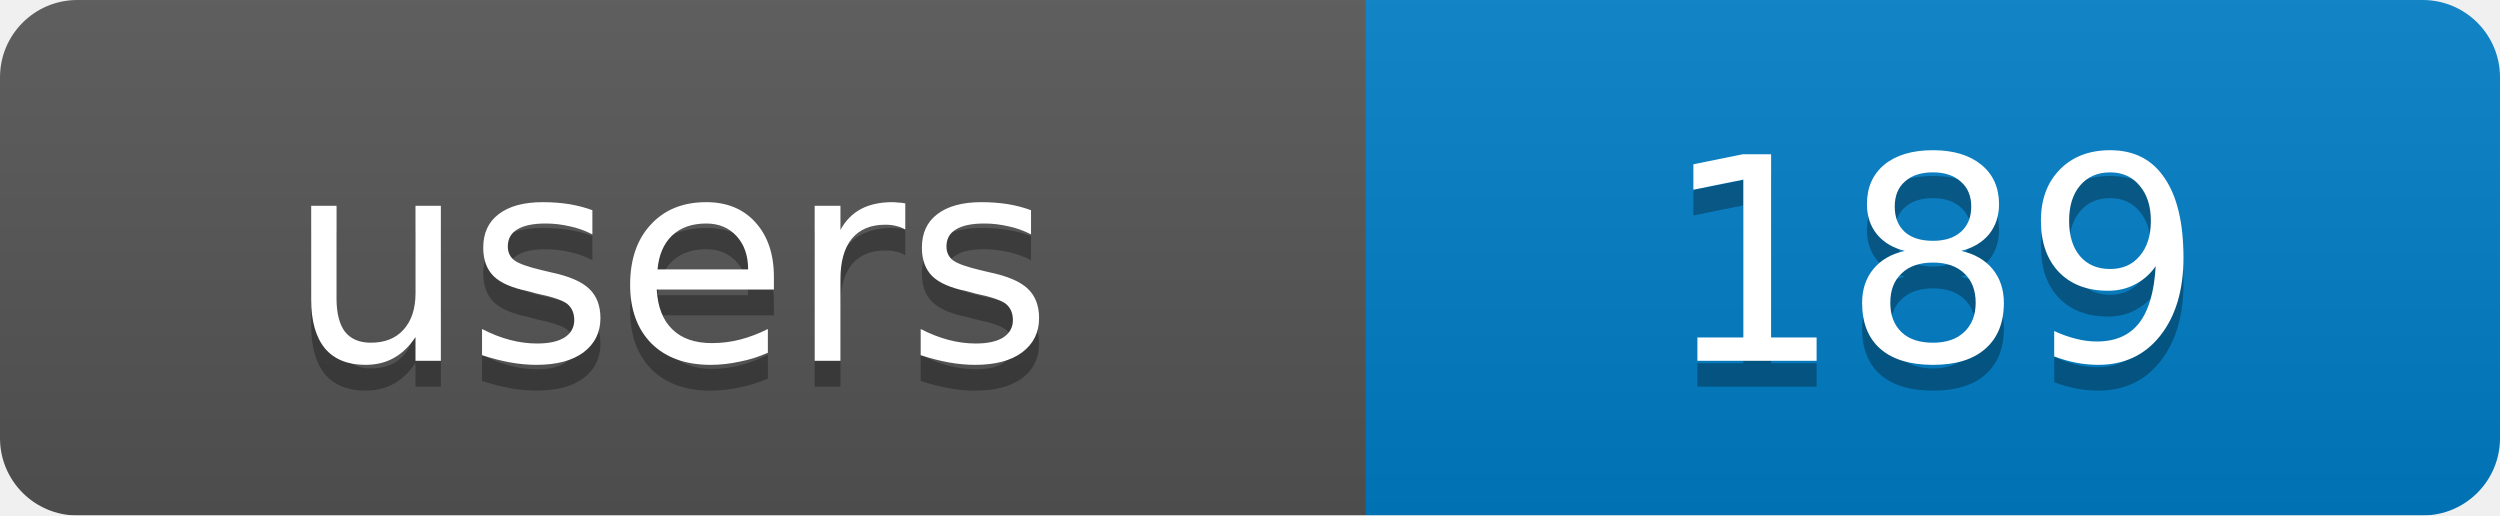
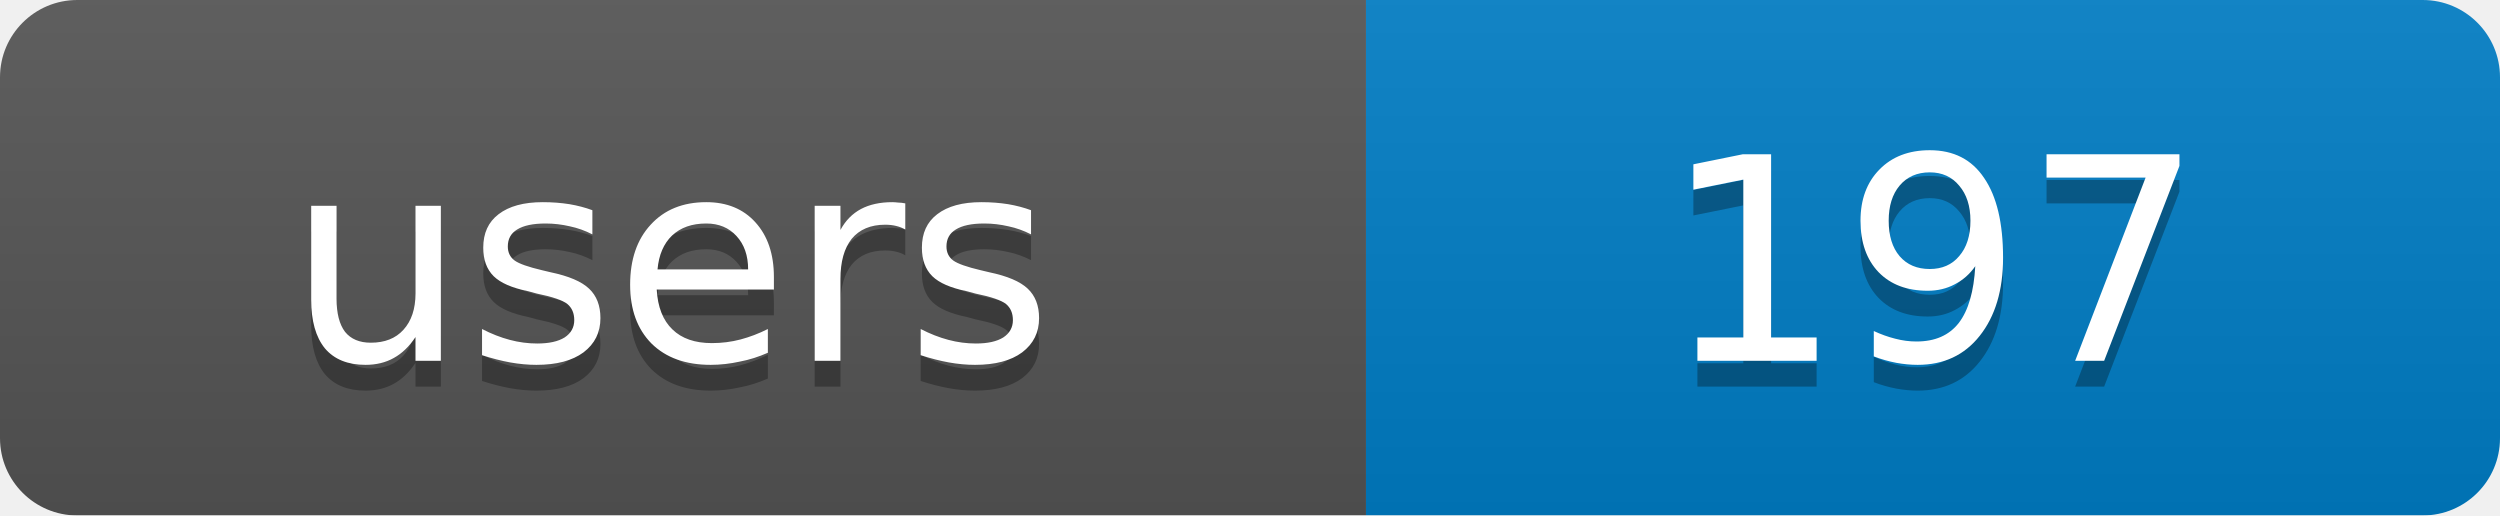
<svg xmlns="http://www.w3.org/2000/svg" width="97" height="20">
  <linearGradient id="b" x2="0" y2="100%">
    <stop offset="0" stop-color="#bbb" stop-opacity=".1" />
    <stop offset="1" stop-opacity=".1" />
  </linearGradient>
  <mask id="a">
    <rect width="97" height="20" rx="3" fill="#fff" />
  </mask>
  <g mask="url(#a)">
    <rect width="53" height="20" fill="#555" />
    <rect x="53" width="44" height="20" fill="#007ec6" />
    <rect width="97" height="20" fill="url(#b)" />
  </g>
  <g fill="#fff" text-anchor="middle" font-family="DejaVu Sans,Verdana,Geneva,sans-serif" font-size="11">
    <text x="26" y="15" fill="#010101" fill-opacity=".3">users</text>
-     <text x="75" y="15" fill="#010101" fill-opacity=".3">189</text>
+     <text x="75" y="15" fill="#010101" fill-opacity=".3">197</text>
    <text x="26" y="14">users</text>
-     <text x="75" y="14">189</text>
+     <text x="75" y="14">197</text>
  </g>
</svg>
